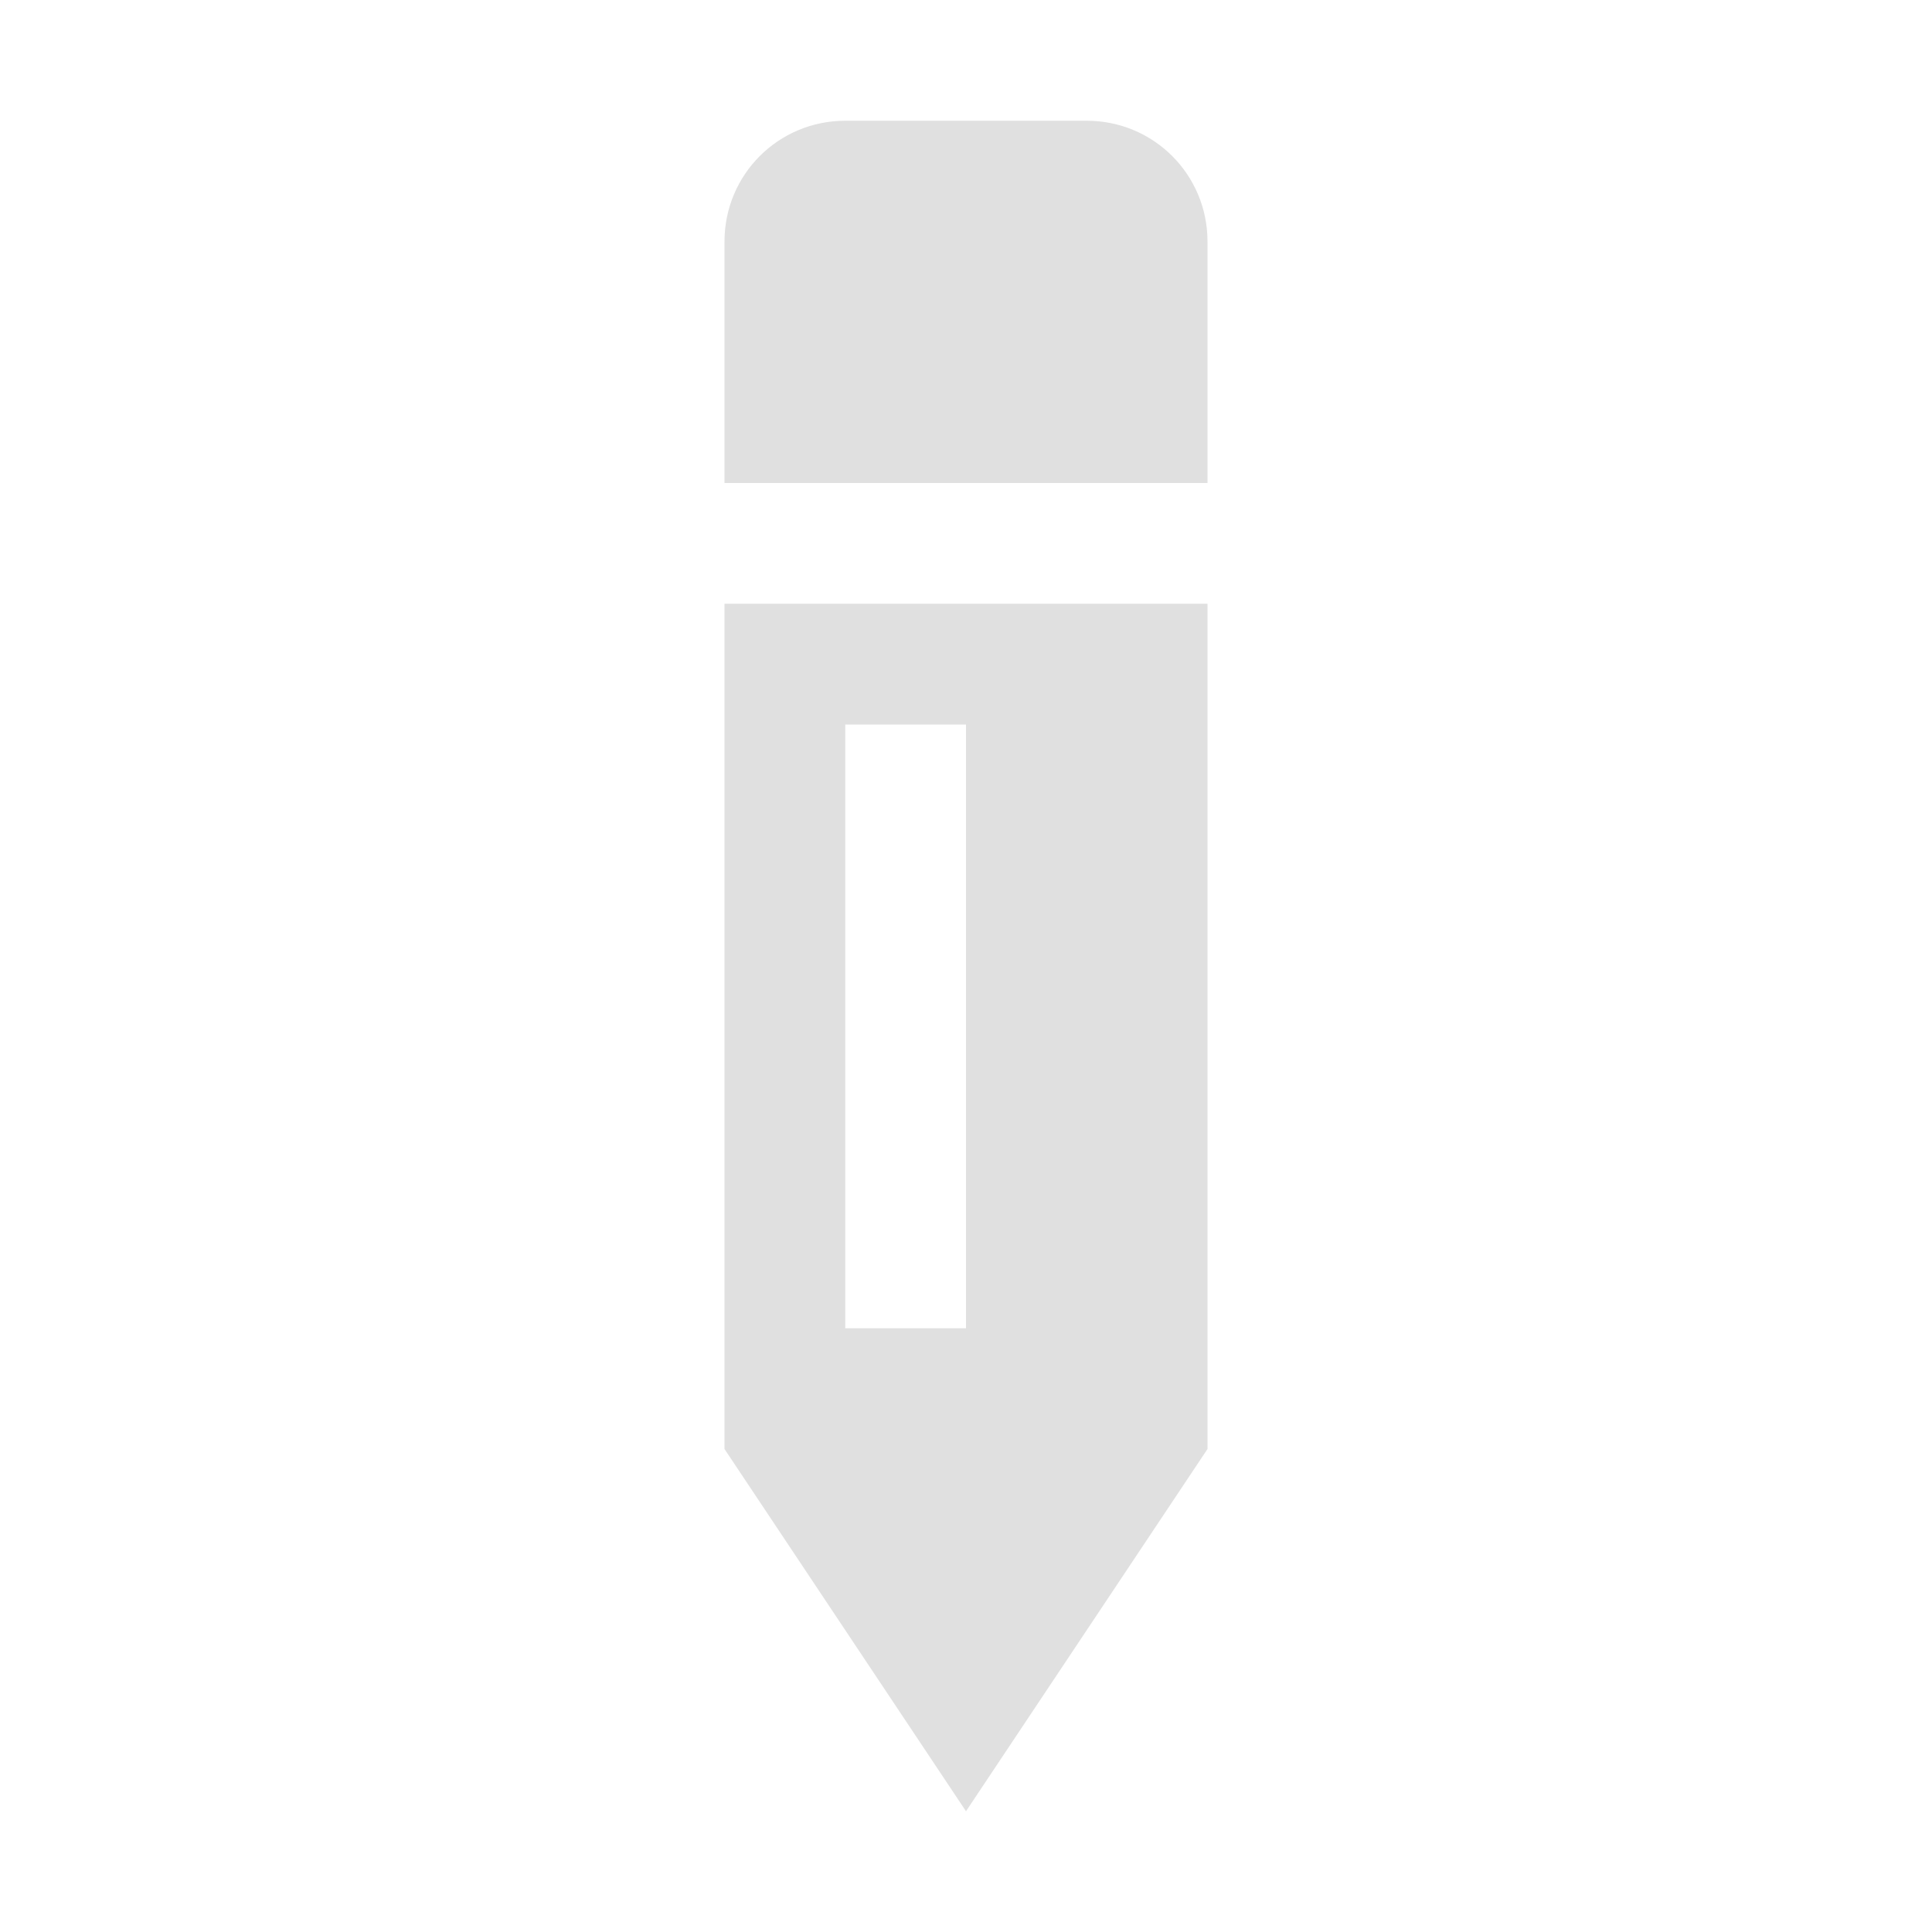
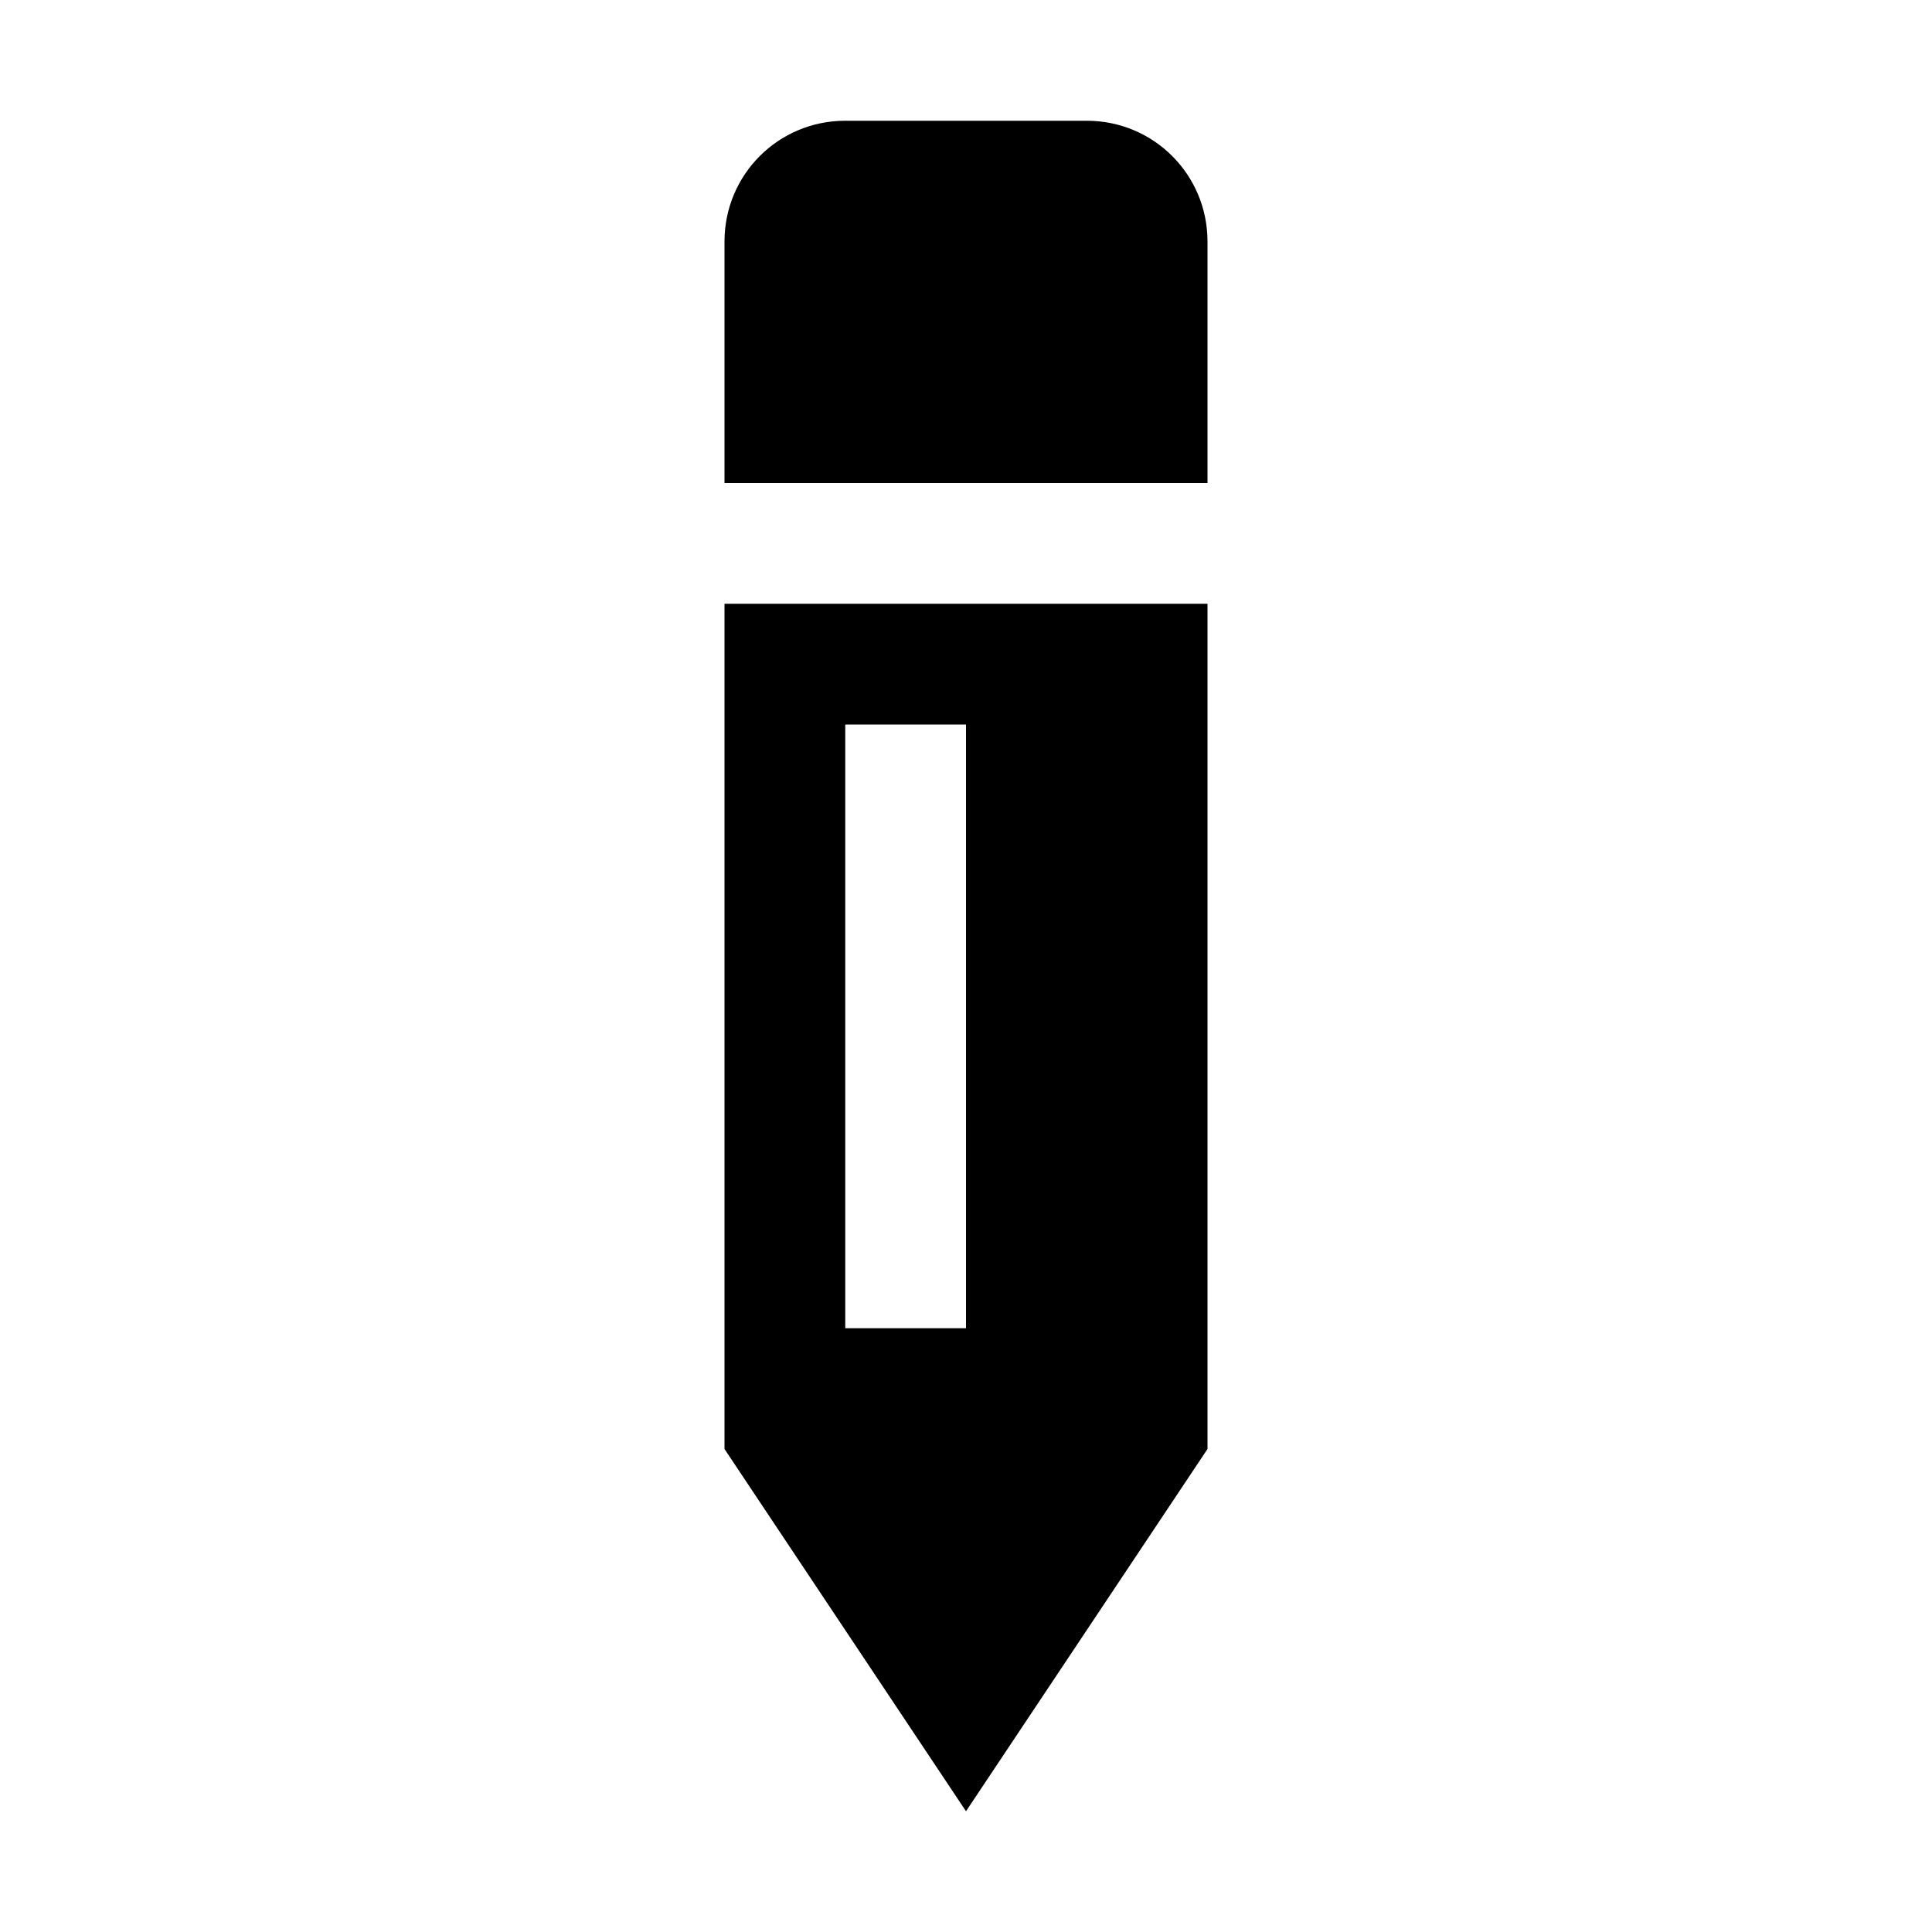
<svg xmlns="http://www.w3.org/2000/svg" width="16" height="16">
-   <path fill="#e0e0e0" d="m7 1c-.554 0-1 .446-1 1v2h4v-2c0-.554-.446-1-1-1zm-1 4v7l2 3 2-3v-7zm1 1h1v5h-1z" />
+   <path fill="currentColor" d="m7 1c-.554 0-1 .446-1 1v2h4v-2c0-.554-.446-1-1-1zm-1 4v7l2 3 2-3v-7zm1 1h1v5h-1z" />
</svg>
